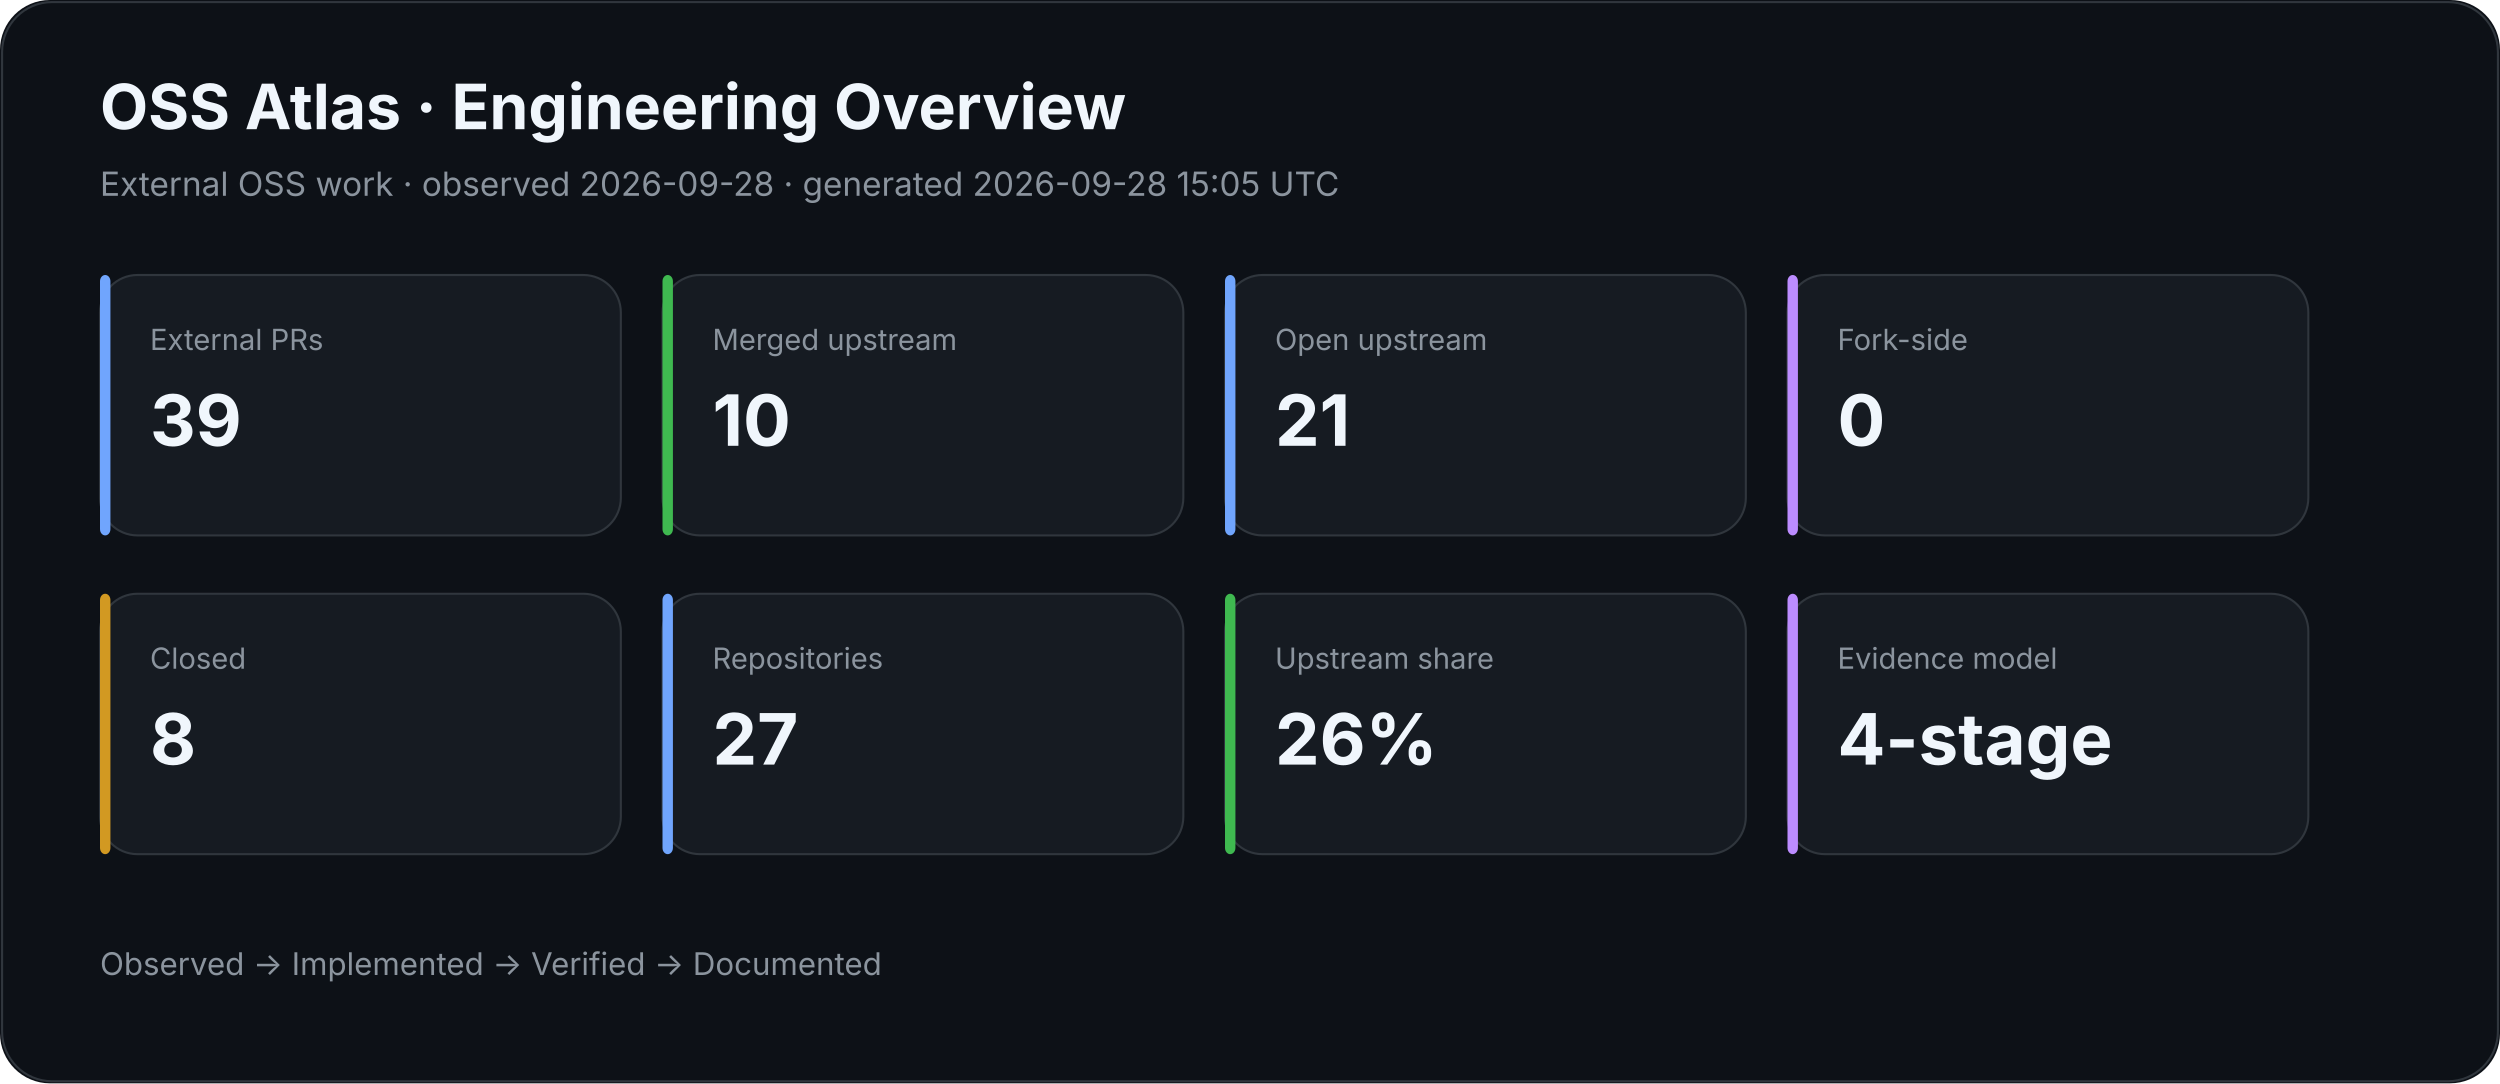
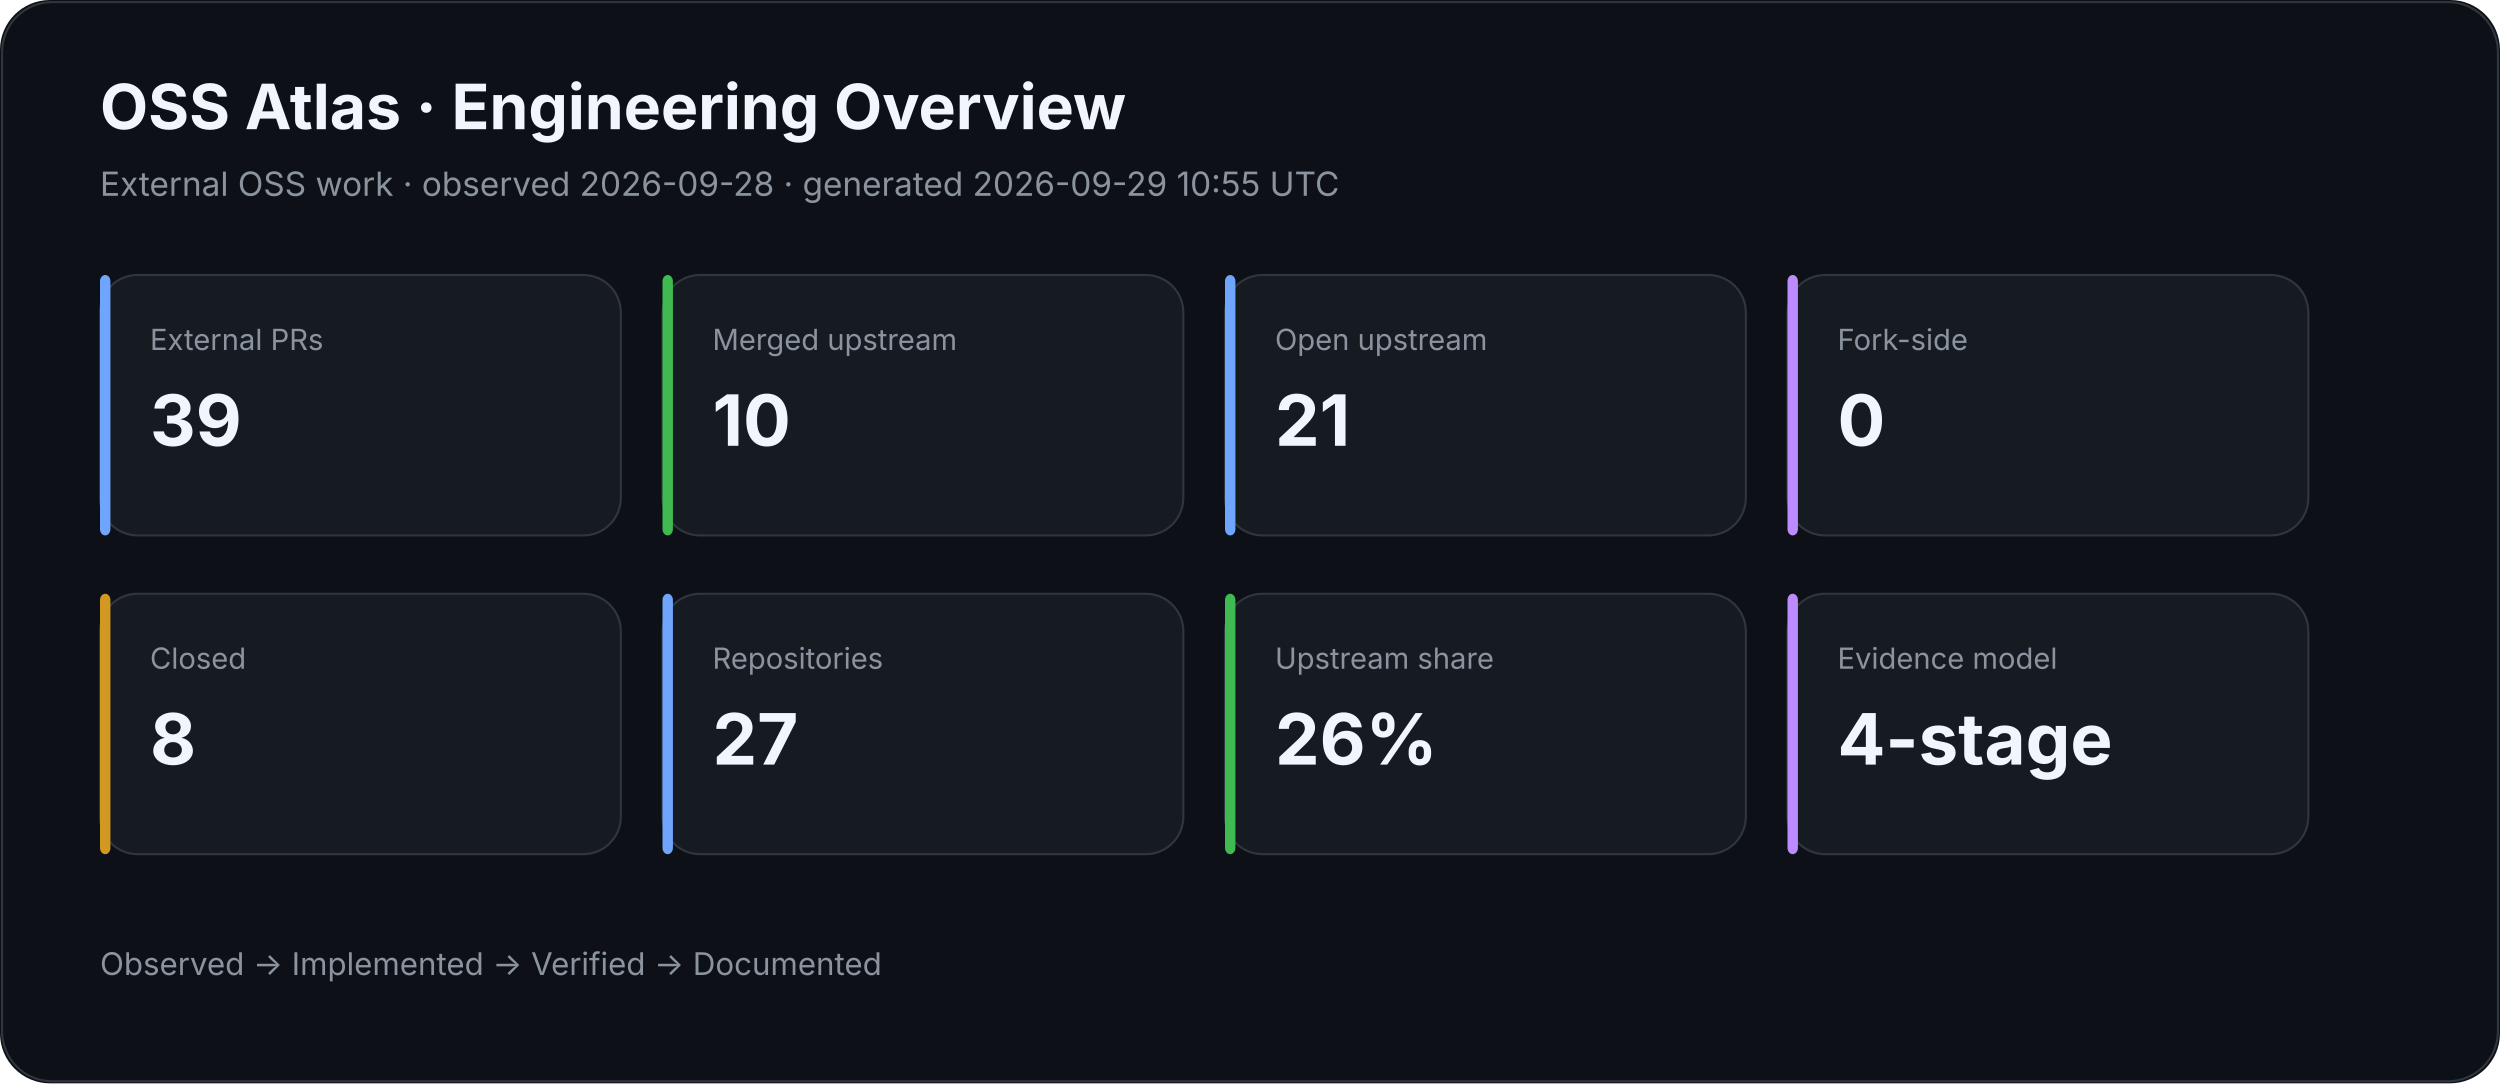
<svg xmlns="http://www.w3.org/2000/svg" width="1200" height="520" viewBox="0 0 1200 520">
  <rect width="100%" height="100%" rx="24" fill="#0d1117" />
  <rect x="1" y="1" width="1198" height="518" rx="24" fill="none" stroke="#30363d" />
  <text x="48" y="62" fill="#f0f6fc" font-family="Inter,Segoe UI,Arial,sans-serif" font-size="30" font-weight="700">OSS Atlas · Engineering Overview</text>
-   <text x="48" y="94" fill="#8b949e" font-family="Inter,Segoe UI,Arial,sans-serif" font-size="16">External OSS work · observed 2026-09-28 · generated 2026-09-28 15:05 UTC</text>
+   <text x="48" y="94" fill="#8b949e" font-family="Inter,Segoe UI,Arial,sans-serif" font-size="16">External OSS work · observed 2026-09-28 · generated 2026-09-29 10:55 UTC</text>
  <rect x="48" y="132" width="250" height="125" rx="18" fill="#161b22" stroke="#30363d" />
  <rect x="48" y="132" width="5" height="125" rx="3" fill="#70a5fd" />
  <text x="72" y="168" fill="#8b949e" font-family="Inter,Segoe UI,Arial,sans-serif" font-size="14">External PRs</text>
  <text x="72" y="214" fill="#f0f6fc" font-family="Inter,Segoe UI,Arial,sans-serif" font-size="34" font-weight="700">39</text>
  <rect x="318" y="132" width="250" height="125" rx="18" fill="#161b22" stroke="#30363d" />
  <rect x="318" y="132" width="5" height="125" rx="3" fill="#3fb950" />
  <text x="342" y="168" fill="#8b949e" font-family="Inter,Segoe UI,Arial,sans-serif" font-size="14">Merged upstream</text>
  <text x="342" y="214" fill="#f0f6fc" font-family="Inter,Segoe UI,Arial,sans-serif" font-size="34" font-weight="700">10</text>
  <rect x="588" y="132" width="250" height="125" rx="18" fill="#161b22" stroke="#30363d" />
  <rect x="588" y="132" width="5" height="125" rx="3" fill="#70a5fd" />
  <text x="612" y="168" fill="#8b949e" font-family="Inter,Segoe UI,Arial,sans-serif" font-size="14">Open upstream</text>
  <text x="612" y="214" fill="#f0f6fc" font-family="Inter,Segoe UI,Arial,sans-serif" font-size="34" font-weight="700">21</text>
  <rect x="858" y="132" width="250" height="125" rx="18" fill="#161b22" stroke="#30363d" />
  <rect x="858" y="132" width="5" height="125" rx="3" fill="#bc8cff" />
  <text x="882" y="168" fill="#8b949e" font-family="Inter,Segoe UI,Arial,sans-serif" font-size="14">Fork-side</text>
  <text x="882" y="214" fill="#f0f6fc" font-family="Inter,Segoe UI,Arial,sans-serif" font-size="34" font-weight="700">0</text>
  <rect x="48" y="285" width="250" height="125" rx="18" fill="#161b22" stroke="#30363d" />
  <rect x="48" y="285" width="5" height="125" rx="3" fill="#d29922" />
  <text x="72" y="321" fill="#8b949e" font-family="Inter,Segoe UI,Arial,sans-serif" font-size="14">Closed</text>
  <text x="72" y="367" fill="#f0f6fc" font-family="Inter,Segoe UI,Arial,sans-serif" font-size="34" font-weight="700">8</text>
  <rect x="318" y="285" width="250" height="125" rx="18" fill="#161b22" stroke="#30363d" />
  <rect x="318" y="285" width="5" height="125" rx="3" fill="#70a5fd" />
  <text x="342" y="321" fill="#8b949e" font-family="Inter,Segoe UI,Arial,sans-serif" font-size="14">Repositories</text>
  <text x="342" y="367" fill="#f0f6fc" font-family="Inter,Segoe UI,Arial,sans-serif" font-size="34" font-weight="700">27</text>
  <rect x="588" y="285" width="250" height="125" rx="18" fill="#161b22" stroke="#30363d" />
  <rect x="588" y="285" width="5" height="125" rx="3" fill="#3fb950" />
  <text x="612" y="321" fill="#8b949e" font-family="Inter,Segoe UI,Arial,sans-serif" font-size="14">Upstream share</text>
  <text x="612" y="367" fill="#f0f6fc" font-family="Inter,Segoe UI,Arial,sans-serif" font-size="34" font-weight="700">26%</text>
  <rect x="858" y="285" width="250" height="125" rx="18" fill="#161b22" stroke="#30363d" />
  <rect x="858" y="285" width="5" height="125" rx="3" fill="#bc8cff" />
  <text x="882" y="321" fill="#8b949e" font-family="Inter,Segoe UI,Arial,sans-serif" font-size="14">Evidence model</text>
  <text x="882" y="367" fill="#f0f6fc" font-family="Inter,Segoe UI,Arial,sans-serif" font-size="34" font-weight="700">4-stage</text>
  <text x="48" y="468" fill="#8b949e" font-family="Inter,Segoe UI,Arial,sans-serif" font-size="15">Observed → Implemented → Verified → Documented</text>
</svg>
